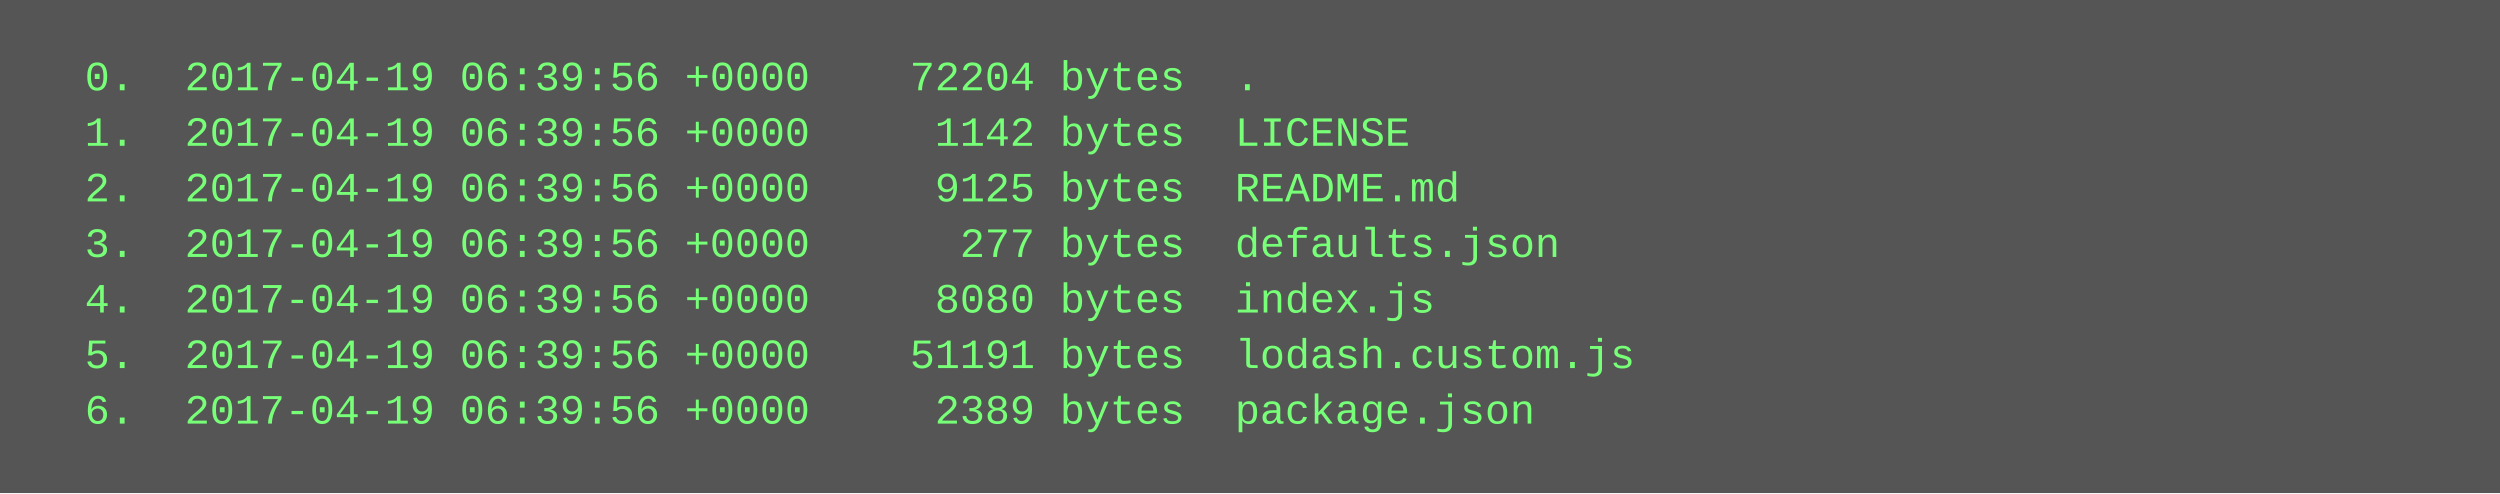
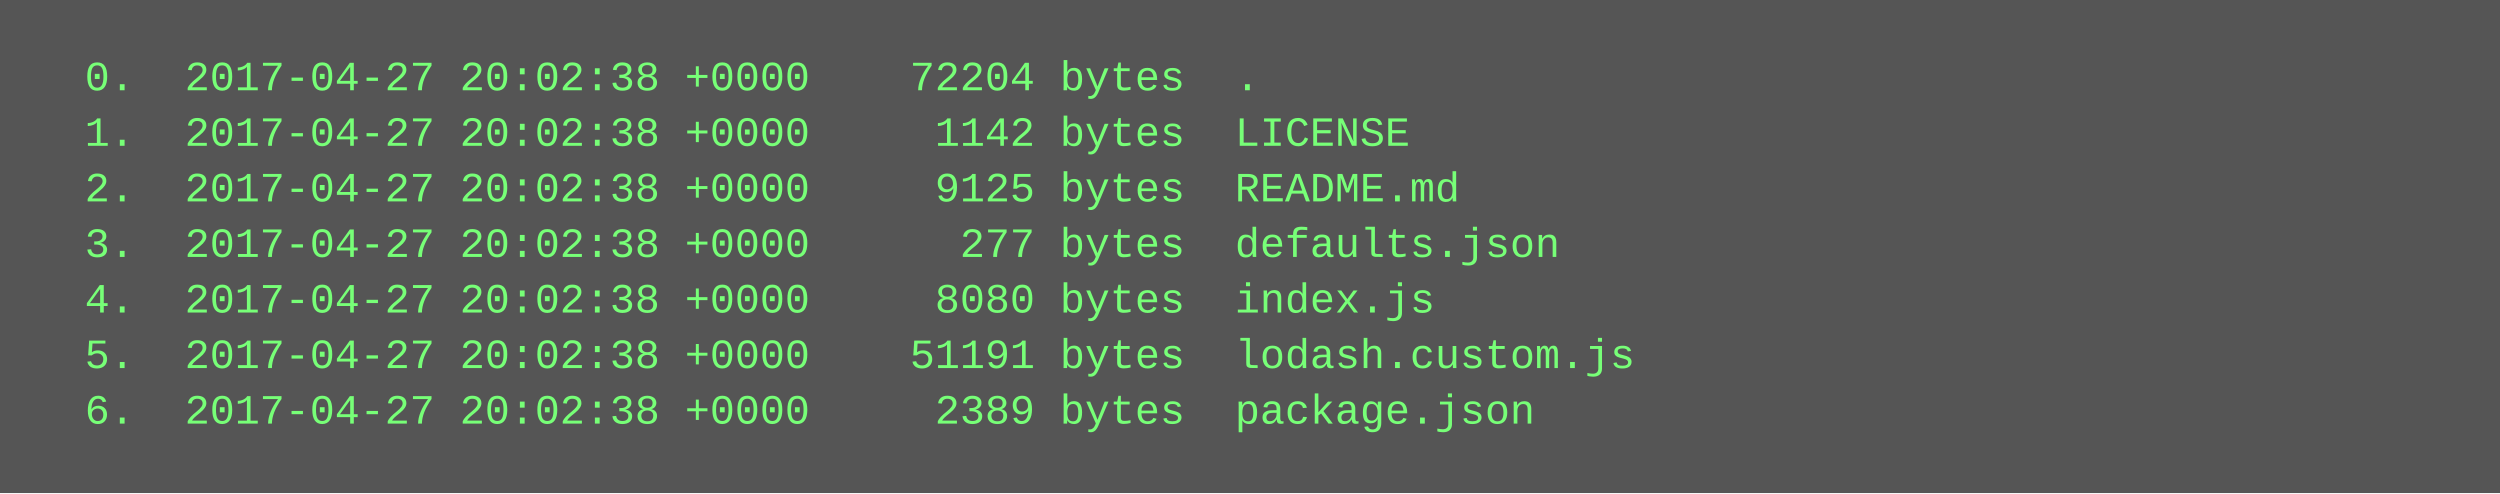
<svg xmlns="http://www.w3.org/2000/svg" height="142" width="720">
  <rect height="142" fill="#555" width="720" />
  <text fill="#7f7" font-family="Courier New" font-size="12" xml:space="preserve">
-     <tspan x="10" y="26">  0.  2017-04-19 06:39:56 +0000    72204 bytes  .</tspan>
-     <tspan x="10" y="42">  1.  2017-04-19 06:39:56 +0000     1142 bytes  LICENSE</tspan>
-     <tspan x="10" y="58">  2.  2017-04-19 06:39:56 +0000     9125 bytes  README.md</tspan>
-     <tspan x="10" y="74">  3.  2017-04-19 06:39:56 +0000      277 bytes  defaults.json</tspan>
-     <tspan x="10" y="90">  4.  2017-04-19 06:39:56 +0000     8080 bytes  index.js</tspan>
-     <tspan x="10" y="106">  5.  2017-04-19 06:39:56 +0000    51191 bytes  lodash.custom.js</tspan>
-     <tspan x="10" y="122">  6.  2017-04-19 06:39:56 +0000     2389 bytes  package.json</tspan>
+     <tspan x="10" y="26">  0.  2017-04-27 20:02:38 +0000    72204 bytes  .</tspan>
+     <tspan x="10" y="42">  1.  2017-04-27 20:02:38 +0000     1142 bytes  LICENSE</tspan>
+     <tspan x="10" y="58">  2.  2017-04-27 20:02:38 +0000     9125 bytes  README.md</tspan>
+     <tspan x="10" y="74">  3.  2017-04-27 20:02:38 +0000      277 bytes  defaults.json</tspan>
+     <tspan x="10" y="90">  4.  2017-04-27 20:02:38 +0000     8080 bytes  index.js</tspan>
+     <tspan x="10" y="106">  5.  2017-04-27 20:02:38 +0000    51191 bytes  lodash.custom.js</tspan>
+     <tspan x="10" y="122">  6.  2017-04-27 20:02:38 +0000     2389 bytes  package.json</tspan>
  </text>
</svg>
